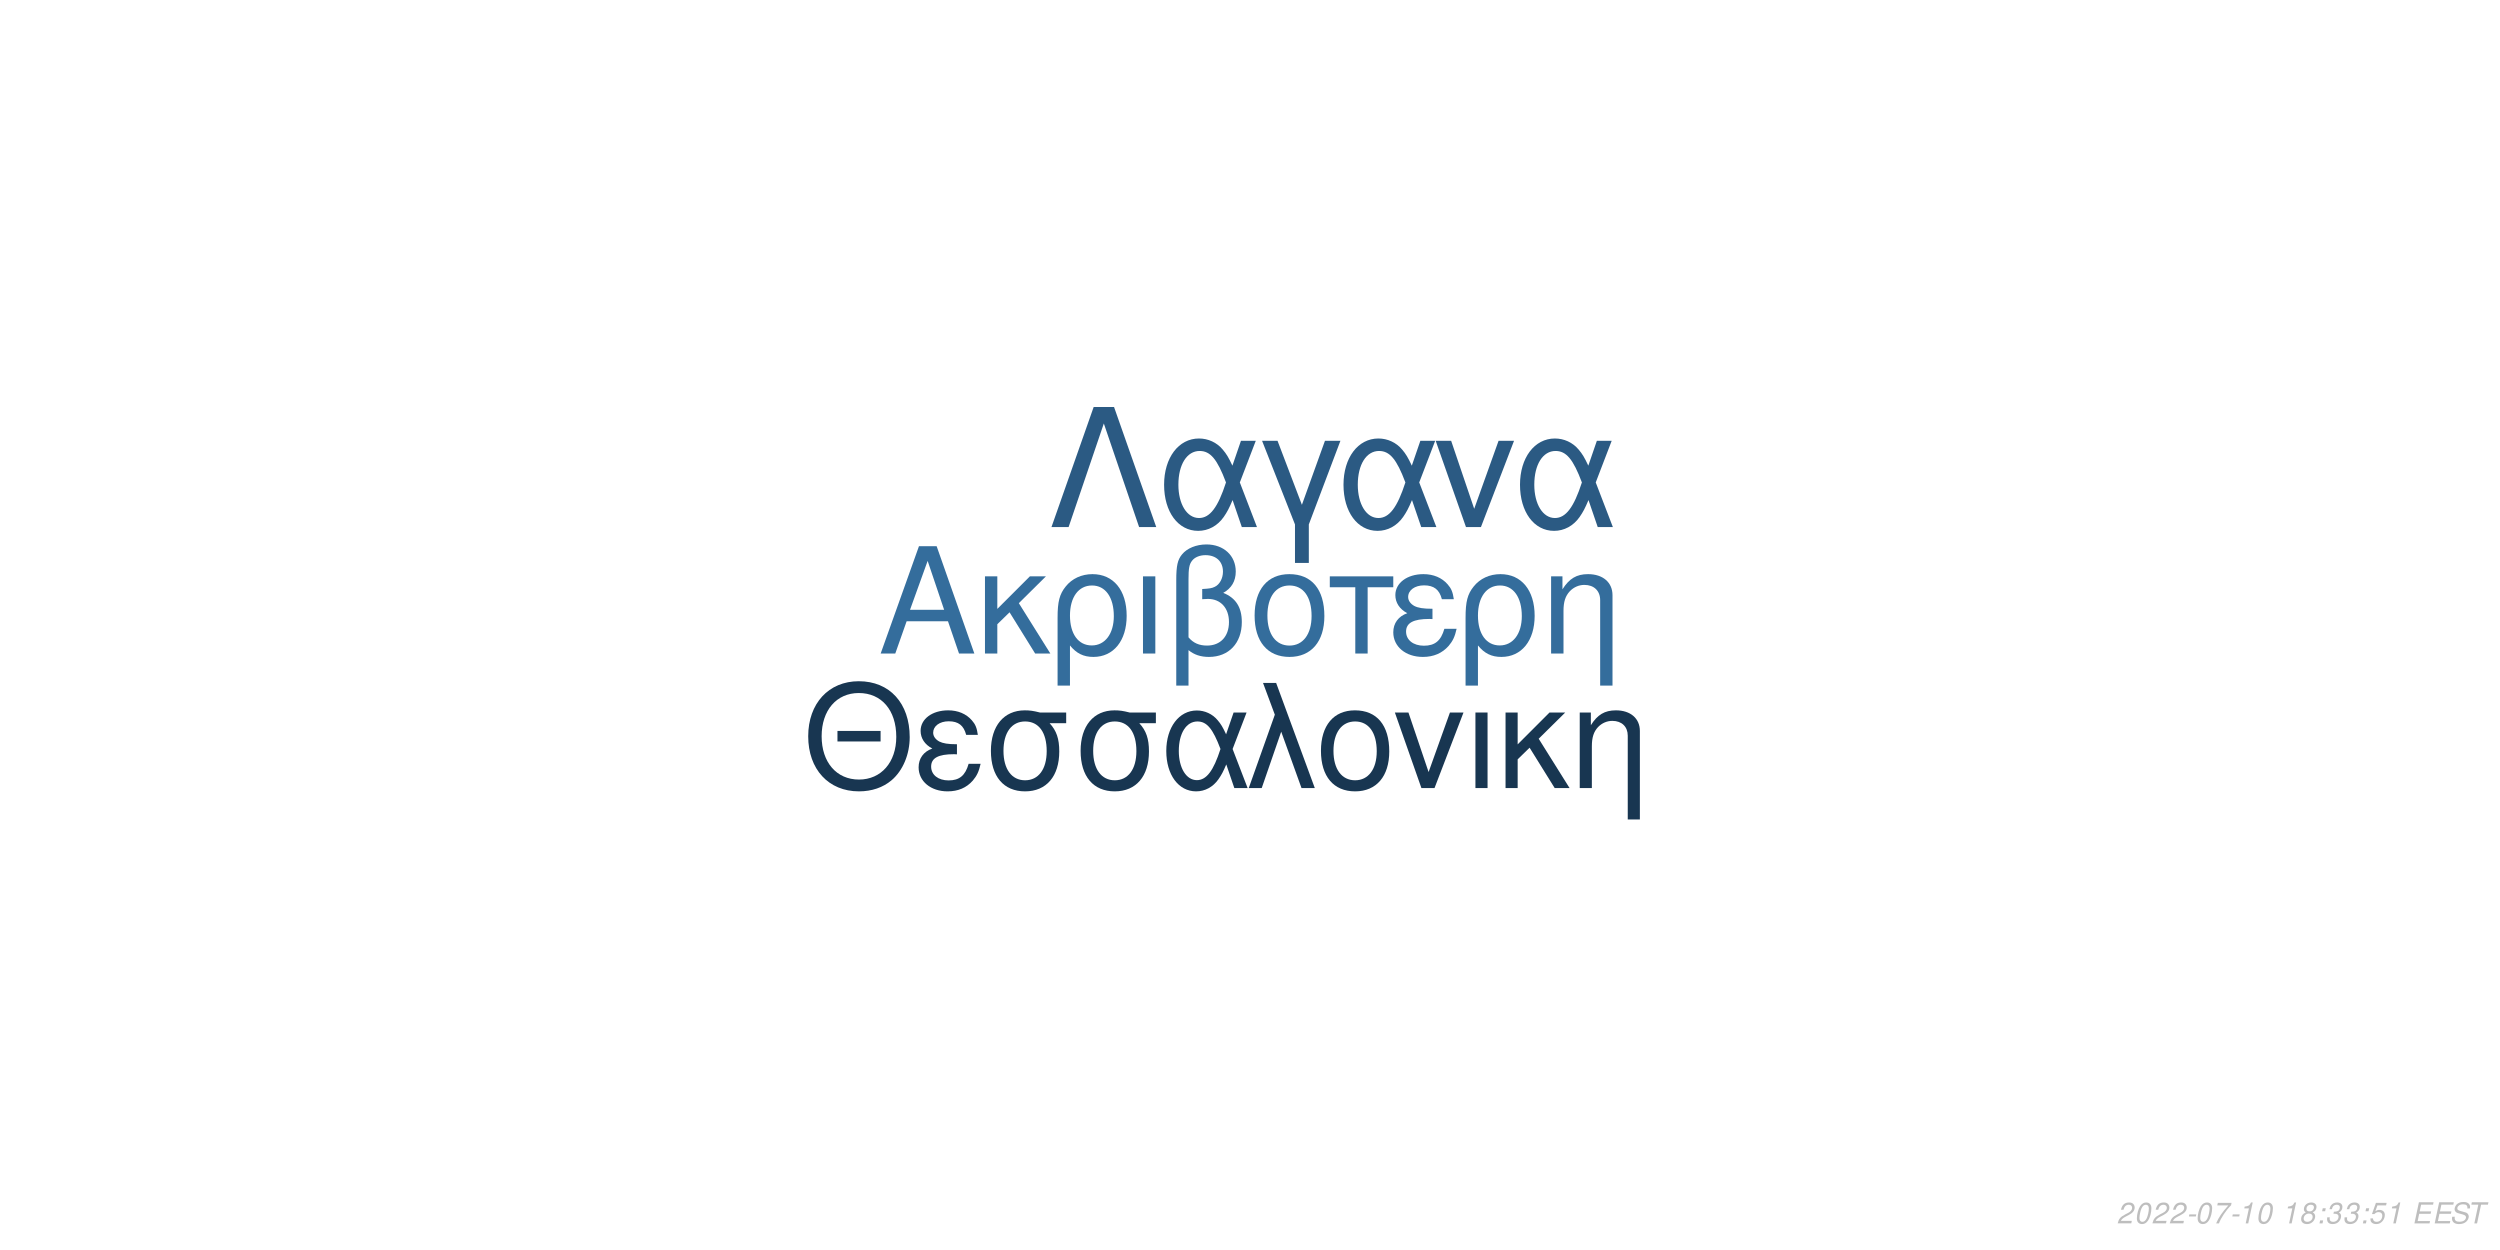
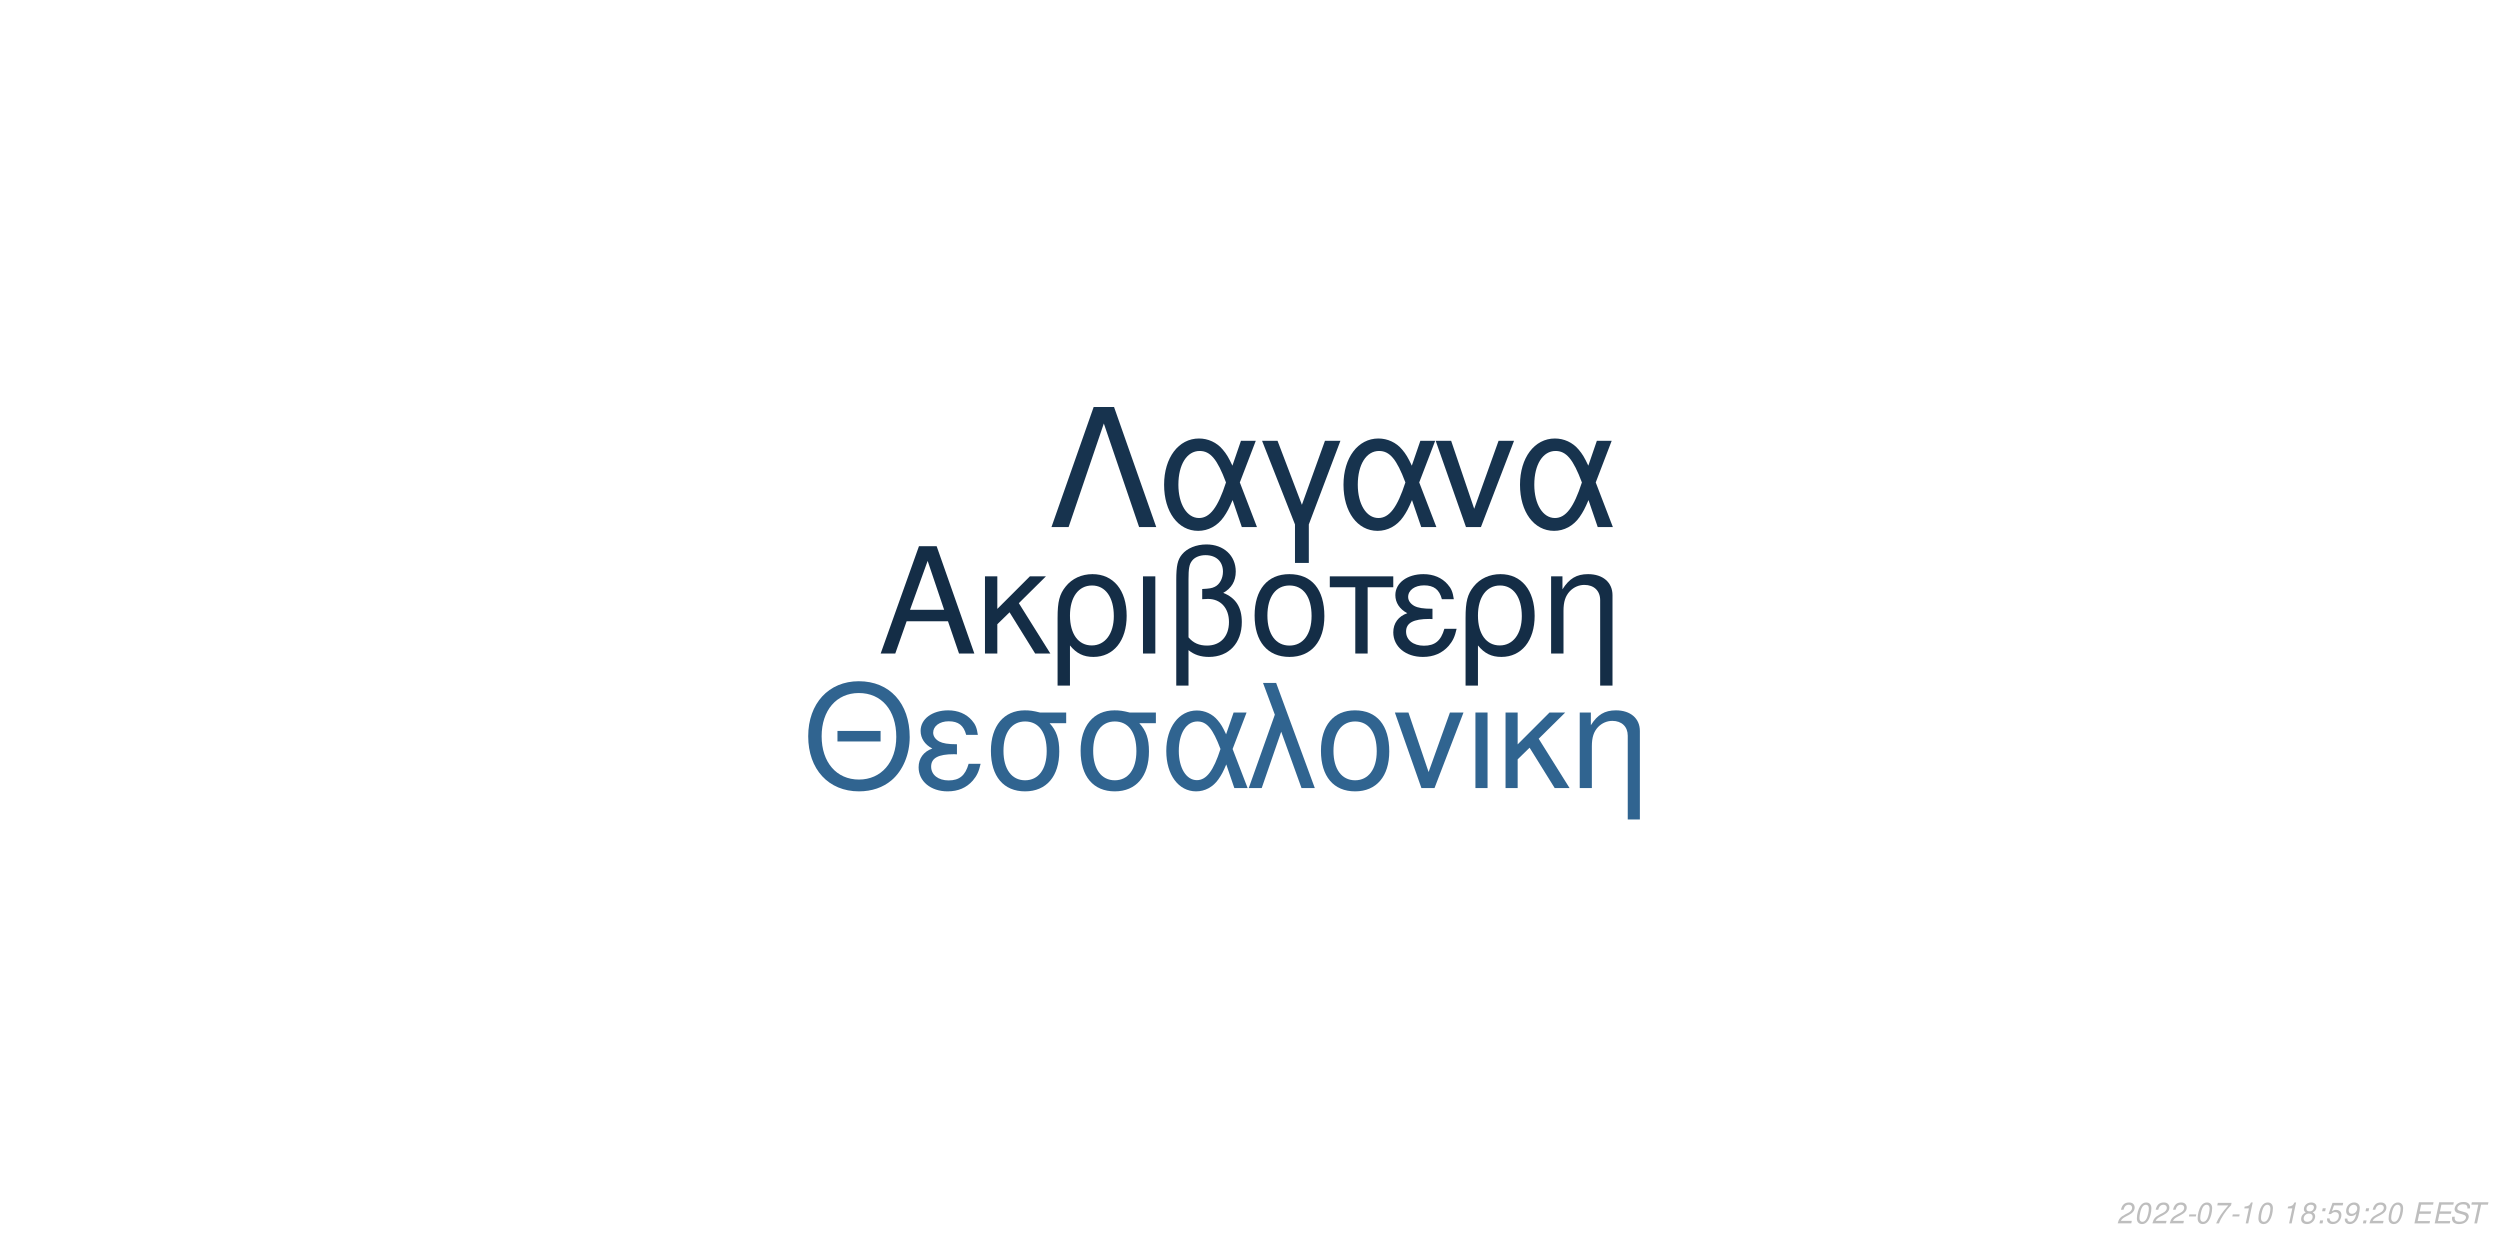
<svg xmlns="http://www.w3.org/2000/svg" xmlns:xlink="http://www.w3.org/1999/xlink" width="864pt" height="432pt" viewBox="0 0 864 432" version="1.1">
  <defs>
    <g>
      <symbol overflow="visible" id="glyph0-0">
        <path style="stroke:none;" d="" />
      </symbol>
      <symbol overflow="visible" id="glyph0-1">
        <path style="stroke:none;" d="M 24.125 -11.141 L 27.938 0 L 33.234 0 L 20.203 -37.094 L 14.094 -37.094 L 0.859 0 L 5.906 0 L 9.828 -11.141 Z M 22.797 -15.109 L 11 -15.109 L 17.094 -32.016 Z M 22.797 -15.109 " />
      </symbol>
      <symbol overflow="visible" id="glyph0-2">
        <path style="stroke:none;" d="M 7.172 -15.422 L 7.172 -26.672 L 2.906 -26.672 L 2.906 0 L 7.172 0 L 7.172 -10.125 L 11.406 -14.25 L 20.25 0 L 25.5 0 L 14.609 -17.406 L 23.969 -26.672 L 18.422 -26.672 Z M 7.172 -15.422 " />
      </symbol>
      <symbol overflow="visible" id="glyph0-3">
        <path style="stroke:none;" d="M 3 11.094 L 7.281 11.094 L 7.281 -2.797 C 9.516 -0.047 11.953 1.172 15.375 1.172 C 22.344 1.172 26.875 -4.422 26.875 -13.031 C 26.875 -21.891 22.297 -27.438 15.062 -27.438 C 11.297 -27.438 7.984 -25.906 5.797 -23.156 C 3.672 -20.516 3 -17.969 3 -12.359 Z M 14.906 -23.516 C 19.547 -23.516 22.438 -19.438 22.438 -12.922 C 22.438 -6.812 19.391 -2.797 14.812 -2.797 C 10.172 -2.797 7.281 -6.766 7.281 -13.125 C 7.281 -19.484 10.234 -23.516 14.906 -23.516 Z M 14.906 -23.516 " />
      </symbol>
      <symbol overflow="visible" id="glyph0-4">
        <path style="stroke:none;" d="M 3.516 0 L 7.781 0 L 7.781 -26.672 L 3.516 -26.672 Z M 3.516 0 " />
      </symbol>
      <symbol overflow="visible" id="glyph0-5">
        <path style="stroke:none;" d="M 4.016 11.094 L 8.25 11.094 L 8.25 -1.172 C 10.172 0.406 12.422 1.172 15.312 1.172 C 22.188 1.172 26.672 -3.609 26.672 -10.891 C 26.672 -15.984 24.578 -19.234 20.25 -20.969 C 23.109 -22.547 24.578 -25.031 24.578 -28.344 C 24.578 -33.844 20.406 -37.703 14.453 -37.703 C 10.938 -37.703 7.734 -36.391 6 -34.25 C 4.484 -32.422 4.016 -30.328 4.016 -25.391 Z M 8.25 -25.656 C 8.25 -29.359 8.5 -30.844 9.469 -32.062 C 10.375 -33.281 12.156 -34 14.094 -34 C 17.812 -34 20.156 -31.812 20.156 -28.297 C 20.156 -25.953 18.984 -23.812 17.297 -23.047 C 16.281 -22.547 15.469 -22.438 12.984 -22.297 L 12.984 -18.781 C 13.734 -18.828 14.344 -18.875 14.969 -18.875 C 19.344 -18.875 22.234 -15.719 22.234 -10.891 C 22.234 -5.906 19.281 -2.75 14.656 -2.75 C 11.953 -2.75 9.922 -3.609 8.25 -5.594 Z M 8.25 -25.656 " />
      </symbol>
      <symbol overflow="visible" id="glyph0-6">
        <path style="stroke:none;" d="M 14.094 -27.438 C 6.562 -27.438 2.094 -22.094 2.094 -13.125 C 2.094 -4.125 6.562 1.172 14.141 1.172 C 21.672 1.172 26.203 -4.172 26.203 -12.922 C 26.203 -22.188 21.828 -27.438 14.094 -27.438 Z M 14.141 -23.516 C 18.938 -23.516 21.781 -19.594 21.781 -12.984 C 21.781 -6.672 18.828 -2.75 14.141 -2.75 C 9.422 -2.75 6.516 -6.672 6.516 -13.125 C 6.516 -19.594 9.422 -23.516 14.141 -23.516 Z M 14.141 -23.516 " />
      </symbol>
      <symbol overflow="visible" id="glyph0-7">
        <path style="stroke:none;" d="M 7.891 0 L 12.156 0 L 12.156 -22.906 L 21.016 -22.906 L 21.016 -26.672 L -0.922 -26.672 L -0.922 -22.906 L 7.891 -22.906 Z M 7.891 0 " />
      </symbol>
      <symbol overflow="visible" id="glyph0-8">
        <path style="stroke:none;" d="M 14.562 -15.469 C 11.344 -15.469 9.562 -15.781 8.297 -16.438 C 6.922 -17.203 6.156 -18.328 6.156 -19.547 C 6.156 -21.891 8.453 -23.562 11.656 -23.562 C 15.062 -23.562 16.953 -22.094 17.812 -18.781 L 21.938 -18.781 C 21.578 -21.266 21.062 -22.5 19.797 -23.922 C 17.812 -26.203 14.906 -27.438 11.453 -27.438 C 5.797 -27.438 1.734 -24.375 1.734 -20.203 C 1.734 -17.609 3.156 -15.375 5.859 -13.938 C 2.797 -12.875 1.016 -10.484 1.016 -7.328 C 1.016 -2.391 5.297 1.172 11.25 1.172 C 14.969 1.172 17.906 -0.109 20.156 -2.641 C 21.578 -4.328 22.297 -5.797 22.906 -8.547 L 18.672 -8.547 C 17.5 -4.422 15.422 -2.703 11.609 -2.703 C 7.938 -2.703 5.438 -4.688 5.438 -7.578 C 5.438 -10.578 7.938 -11.953 13.484 -11.953 C 13.641 -11.953 14.094 -11.953 14.562 -11.906 Z M 14.562 -15.469 " />
      </symbol>
      <symbol overflow="visible" id="glyph0-9">
        <path style="stroke:none;" d="M 3.562 -26.672 L 3.562 0 L 7.844 0 L 7.844 -14.703 C 7.844 -17.906 8.5 -19.891 10.031 -21.531 C 11.406 -22.953 13.188 -23.719 15.062 -23.719 C 18.375 -23.719 20.516 -21.672 20.516 -18.469 L 20.516 11.094 L 24.781 11.094 L 24.781 -20.156 C 24.781 -24.578 21.469 -27.438 16.328 -27.438 C 12.359 -27.438 9.828 -25.906 7.484 -22.188 L 7.484 -26.672 Z M 3.562 -26.672 " />
      </symbol>
      <symbol overflow="visible" id="glyph1-0">
        <path style="stroke:none;" d="" />
      </symbol>
      <symbol overflow="visible" id="glyph1-1">
        <path style="stroke:none;" d="M 26.859 -19.734 L 11.953 -19.734 L 11.953 -16.094 L 26.859 -16.094 Z M 19.328 -36.922 C 8.922 -36.922 1.844 -29.25 1.844 -17.891 C 1.844 -6.484 8.875 1.141 19.391 1.141 C 23.812 1.141 27.703 -0.203 30.641 -2.688 C 34.578 -6.031 36.922 -11.656 36.922 -17.594 C 36.922 -29.297 30 -36.922 19.328 -36.922 Z M 19.328 -32.844 C 27.203 -32.844 32.281 -26.906 32.281 -17.688 C 32.281 -8.922 27.062 -2.938 19.391 -2.938 C 11.609 -2.938 6.484 -8.922 6.484 -17.891 C 6.484 -26.859 11.609 -32.844 19.328 -32.844 Z M 19.328 -32.844 " />
      </symbol>
      <symbol overflow="visible" id="glyph1-2">
        <path style="stroke:none;" d="M 14.25 -15.141 C 11.109 -15.141 9.375 -15.453 8.125 -16.094 C 6.781 -16.844 6.031 -17.938 6.031 -19.141 C 6.031 -21.422 8.266 -23.078 11.406 -23.078 C 14.75 -23.078 16.594 -21.625 17.438 -18.391 L 21.469 -18.391 C 21.125 -20.828 20.625 -22.031 19.391 -23.422 C 17.438 -25.656 14.594 -26.859 11.219 -26.859 C 5.688 -26.859 1.688 -23.875 1.688 -19.781 C 1.688 -17.234 3.094 -15.047 5.734 -13.656 C 2.734 -12.609 1 -10.266 1 -7.172 C 1 -2.344 5.188 1.141 11.016 1.141 C 14.656 1.141 17.547 -0.094 19.734 -2.594 C 21.125 -4.234 21.828 -5.688 22.422 -8.375 L 18.281 -8.375 C 17.141 -4.328 15.094 -2.641 11.359 -2.641 C 7.766 -2.641 5.328 -4.578 5.328 -7.422 C 5.328 -10.359 7.766 -11.703 13.203 -11.703 C 13.359 -11.703 13.797 -11.703 14.25 -11.656 Z M 14.25 -15.141 " />
      </symbol>
      <symbol overflow="visible" id="glyph1-3">
        <path style="stroke:none;" d="M 29 -26.109 L 19.938 -26.109 C 17.594 -26.703 16.438 -26.859 14.703 -26.859 C 7.469 -26.859 2.984 -21.469 2.984 -12.859 C 2.984 -4.031 7.375 1.141 14.797 1.141 C 22.172 1.141 26.609 -4.078 26.609 -12.656 C 26.609 -17.047 25.656 -19.828 23.266 -22.422 L 29 -22.422 Z M 14.797 -23.016 C 19.531 -23.016 22.266 -19.234 22.266 -12.75 C 22.266 -6.531 19.438 -2.688 14.797 -2.688 C 10.172 -2.688 7.328 -6.531 7.328 -12.859 C 7.328 -19.188 10.172 -23.016 14.797 -23.016 Z M 14.797 -23.016 " />
      </symbol>
      <symbol overflow="visible" id="glyph1-4">
        <path style="stroke:none;" d="M 29.344 -26.109 L 24.859 -26.109 L 22.266 -18.578 C 21.125 -21.031 20.484 -22.125 19.328 -23.469 C 17.547 -25.609 14.906 -26.812 12.156 -26.812 C 5.984 -26.812 1.594 -20.984 1.594 -12.812 C 1.594 -4.578 5.828 1.141 11.906 1.141 C 14.953 1.141 17.734 -0.344 19.625 -3.047 C 20.672 -4.531 21.281 -5.688 22.328 -8.172 L 25.109 0 L 29.703 0 L 24.516 -13.5 Z M 20.328 -13.5 C 17.891 -5.922 15.453 -2.734 12.156 -2.734 C 8.516 -2.734 5.922 -6.922 5.922 -12.812 C 5.922 -18.938 8.516 -23.016 12.359 -23.016 C 15.594 -23.016 17.688 -20.531 20.328 -13.5 Z M 20.328 -13.5 " />
      </symbol>
      <symbol overflow="visible" id="glyph1-5">
        <path style="stroke:none;" d="M 1.094 0 L 5.578 0 L 12.312 -19.484 L 19.328 0 L 23.922 0 L 10.562 -36.328 L 6.031 -36.328 L 10.109 -25.359 Z M 1.094 0 " />
      </symbol>
      <symbol overflow="visible" id="glyph1-6">
        <path style="stroke:none;" d="M 13.797 -26.859 C 6.422 -26.859 2.047 -21.625 2.047 -12.859 C 2.047 -4.031 6.422 1.141 13.859 1.141 C 21.234 1.141 25.656 -4.078 25.656 -12.656 C 25.656 -21.719 21.375 -26.859 13.797 -26.859 Z M 13.859 -23.016 C 18.531 -23.016 21.328 -19.188 21.328 -12.703 C 21.328 -6.531 18.438 -2.688 13.859 -2.688 C 9.219 -2.688 6.375 -6.531 6.375 -12.859 C 6.375 -19.188 9.219 -23.016 13.859 -23.016 Z M 13.859 -23.016 " />
      </symbol>
      <symbol overflow="visible" id="glyph1-7">
        <path style="stroke:none;" d="M 14.297 0 L 24.312 -26.109 L 19.625 -26.109 L 12.25 -5.531 L 5.281 -26.109 L 0.594 -26.109 L 9.766 0 Z M 14.297 0 " />
      </symbol>
      <symbol overflow="visible" id="glyph1-8">
        <path style="stroke:none;" d="M 3.438 0 L 7.625 0 L 7.625 -26.109 L 3.438 -26.109 Z M 3.438 0 " />
      </symbol>
      <symbol overflow="visible" id="glyph1-9">
        <path style="stroke:none;" d="M 7.031 -15.094 L 7.031 -26.109 L 2.844 -26.109 L 2.844 0 L 7.031 0 L 7.031 -9.922 L 11.156 -13.953 L 19.828 0 L 24.969 0 L 14.297 -17.047 L 23.469 -26.109 L 18.031 -26.109 Z M 7.031 -15.094 " />
      </symbol>
      <symbol overflow="visible" id="glyph1-10">
        <path style="stroke:none;" d="M 3.484 -26.109 L 3.484 0 L 7.672 0 L 7.672 -14.406 C 7.672 -17.547 8.328 -19.484 9.812 -21.078 C 11.156 -22.469 12.906 -23.219 14.75 -23.219 C 17.984 -23.219 20.078 -21.234 20.078 -18.094 L 20.078 10.859 L 24.266 10.859 L 24.266 -19.734 C 24.266 -24.062 21.031 -26.859 16 -26.859 C 12.109 -26.859 9.609 -25.359 7.328 -21.719 L 7.328 -26.109 Z M 3.484 -26.109 " />
      </symbol>
      <symbol overflow="visible" id="glyph2-0">
        <path style="stroke:none;" d="" />
      </symbol>
      <symbol overflow="visible" id="glyph2-1">
        <path style="stroke:none;" d="M 22.531 -41.484 L 15.484 -41.484 L 0.906 0 L 6.828 0 L 19 -35.797 L 31.188 0 L 37.109 0 Z M 22.531 -41.484 " />
      </symbol>
      <symbol overflow="visible" id="glyph2-2">
        <path style="stroke:none;" d="M 33.516 -29.812 L 28.391 -29.812 L 25.438 -21.219 C 24.125 -24.016 23.391 -25.266 22.078 -26.797 C 20.031 -29.25 17.016 -30.609 13.891 -30.609 C 6.828 -30.609 1.828 -23.953 1.828 -14.625 C 1.828 -5.234 6.656 1.312 13.594 1.312 C 17.078 1.312 20.266 -0.391 22.422 -3.469 C 23.609 -5.172 24.297 -6.484 25.5 -9.328 L 28.688 0 L 33.922 0 L 28 -15.422 Z M 23.219 -15.422 C 20.422 -6.766 17.641 -3.125 13.891 -3.125 C 9.734 -3.125 6.766 -7.906 6.766 -14.625 C 6.766 -21.625 9.734 -26.297 14.109 -26.297 C 17.812 -26.297 20.203 -23.453 23.219 -15.422 Z M 23.219 -15.422 " />
      </symbol>
      <symbol overflow="visible" id="glyph2-3">
        <path style="stroke:none;" d="M 12.062 12.406 L 16.844 12.406 L 16.844 -0.906 L 27.766 -29.812 L 22.422 -29.812 L 14.453 -7.688 L 6.031 -29.812 L 0.688 -29.812 L 12.062 -0.906 Z M 12.062 12.406 " />
      </symbol>
      <symbol overflow="visible" id="glyph2-4">
        <path style="stroke:none;" d="M 16.328 0 L 27.766 -29.812 L 22.422 -29.812 L 14 -6.312 L 6.031 -29.812 L 0.688 -29.812 L 11.156 0 Z M 16.328 0 " />
      </symbol>
      <symbol overflow="visible" id="glyph3-0">
        <path style="stroke:none;" d="" />
      </symbol>
      <symbol overflow="visible" id="glyph3-1">
        <path style="stroke:none;" d="M 5.234 -0.875 L 1.469 -0.875 C 1.641 -1.375 2.203 -1.891 3.109 -2.344 L 4.234 -2.938 C 5.562 -3.625 6.219 -4.469 6.219 -5.484 C 6.219 -5.938 6.062 -6.359 5.797 -6.656 C 5.469 -7.047 4.984 -7.234 4.312 -7.234 C 2.766 -7.234 1.891 -6.453 1.484 -4.734 L 2.375 -4.734 C 2.484 -5.188 2.609 -5.484 2.797 -5.75 C 3.094 -6.203 3.609 -6.453 4.188 -6.453 C 4.891 -6.453 5.344 -6.031 5.344 -5.375 C 5.344 -4.703 4.859 -4.094 4.016 -3.656 L 2.984 -3.125 C 1.234 -2.188 0.797 -1.656 0.344 -0.016 L 5.047 -0.016 Z M 5.234 -0.875 " />
      </symbol>
      <symbol overflow="visible" id="glyph3-2">
        <path style="stroke:none;" d="M 4.203 -7.234 C 3.375 -7.234 2.688 -6.812 2.125 -5.984 C 1.484 -5.047 0.984 -3.188 0.984 -1.734 C 0.984 -1.109 1.172 -0.562 1.484 -0.266 C 1.797 0.047 2.281 0.234 2.766 0.234 C 3.625 0.234 4.281 -0.156 4.859 -1.016 C 5.516 -1.953 6 -3.797 6 -5.266 C 6 -6.5 5.328 -7.234 4.203 -7.234 Z M 4.094 -6.453 C 4.734 -6.453 5.125 -5.984 5.125 -5.156 C 5.125 -4.203 4.781 -2.625 4.406 -1.812 C 3.984 -0.938 3.516 -0.547 2.875 -0.547 C 2.25 -0.547 1.875 -1.031 1.875 -1.828 C 1.875 -2.797 2.203 -4.344 2.594 -5.203 C 2.984 -6.047 3.453 -6.453 4.094 -6.453 Z M 4.094 -6.453 " />
      </symbol>
      <symbol overflow="visible" id="glyph3-3">
        <path style="stroke:none;" d="M 3.516 -3.125 L 1.125 -3.125 L 0.969 -2.406 L 3.359 -2.406 Z M 3.516 -3.125 " />
      </symbol>
      <symbol overflow="visible" id="glyph3-4">
        <path style="stroke:none;" d="M 6.703 -7.094 L 1.953 -7.094 L 1.766 -6.219 L 5.594 -6.219 C 3.344 -3.688 2.266 -2.109 1.375 0 L 2.344 0 C 3.031 -1.906 4.828 -4.594 6.547 -6.281 Z M 6.703 -7.094 " />
      </symbol>
      <symbol overflow="visible" id="glyph3-5">
        <path style="stroke:none;" d="M 3.703 -5.188 L 2.594 0 L 3.469 0 L 5.016 -7.234 L 4.438 -7.234 C 3.906 -6.156 3.688 -6.016 2.234 -5.812 L 2.109 -5.188 Z M 3.703 -5.188 " />
      </symbol>
      <symbol overflow="visible" id="glyph3-6">
        <path style="stroke:none;" d="" />
      </symbol>
      <symbol overflow="visible" id="glyph3-7">
        <path style="stroke:none;" d="M 4.766 -3.797 C 5.078 -3.969 5.234 -4.078 5.438 -4.234 C 5.812 -4.594 6.062 -5.172 6.062 -5.734 C 6.062 -6.625 5.344 -7.234 4.266 -7.234 C 2.812 -7.234 1.703 -6.219 1.703 -4.875 C 1.703 -4.406 1.875 -4.125 2.359 -3.812 C 1.297 -3.312 0.75 -2.516 0.75 -1.469 C 0.75 -0.438 1.547 0.234 2.812 0.234 C 3.656 0.234 4.359 -0.094 4.938 -0.734 C 5.359 -1.234 5.609 -1.859 5.609 -2.438 C 5.609 -3.047 5.312 -3.516 4.766 -3.797 Z M 4.109 -6.453 C 4.797 -6.453 5.188 -6.125 5.188 -5.578 C 5.188 -5.266 5.062 -4.922 4.859 -4.672 C 4.562 -4.312 4.188 -4.156 3.656 -4.156 C 2.984 -4.156 2.594 -4.453 2.594 -4.984 C 2.594 -5.859 3.203 -6.453 4.109 -6.453 Z M 3.453 -3.406 C 4.234 -3.406 4.734 -2.984 4.734 -2.312 C 4.734 -1.312 3.922 -0.547 2.875 -0.547 C 2.125 -0.547 1.625 -0.969 1.625 -1.625 C 1.625 -2.609 2.438 -3.406 3.453 -3.406 Z M 3.453 -3.406 " />
      </symbol>
      <symbol overflow="visible" id="glyph3-8">
        <path style="stroke:none;" d="M 2.359 -1.031 L 1.312 -1.031 L 1.094 0 L 2.141 0 Z M 3.266 -5.234 L 2.219 -5.234 L 2 -4.203 L 3.047 -4.203 Z M 3.266 -5.234 " />
      </symbol>
      <symbol overflow="visible" id="glyph3-9">
-         <path style="stroke:none;" d="M 2.922 -3.312 C 3.125 -3.344 3.234 -3.344 3.375 -3.344 C 4.203 -3.344 4.688 -3 4.688 -2.406 C 4.688 -1.312 3.906 -0.547 2.781 -0.547 C 2.047 -0.547 1.594 -0.938 1.594 -1.562 C 1.594 -1.719 1.609 -1.844 1.656 -2.094 L 0.766 -2.094 C 0.734 -1.797 0.719 -1.641 0.719 -1.469 C 0.719 -0.375 1.406 0.234 2.641 0.234 C 3.547 0.234 4.297 -0.078 4.812 -0.656 C 5.266 -1.156 5.562 -1.875 5.562 -2.547 C 5.562 -3.125 5.344 -3.453 4.797 -3.734 C 5.641 -4.234 6.016 -4.844 6.016 -5.734 C 6.016 -6.656 5.312 -7.234 4.203 -7.234 C 3.375 -7.234 2.672 -6.938 2.188 -6.375 C 1.891 -6.031 1.703 -5.641 1.516 -4.906 L 2.391 -4.906 C 2.5 -5.359 2.594 -5.594 2.734 -5.812 C 3.047 -6.234 3.516 -6.453 4.078 -6.453 C 4.734 -6.453 5.141 -6.125 5.141 -5.578 C 5.141 -5.188 5.016 -4.797 4.797 -4.547 C 4.516 -4.234 4 -4.062 3.266 -4.062 L 3.078 -4.062 Z M 2.922 -3.312 " />
+         <path style="stroke:none;" d="M 6.297 -7.094 L 2.594 -7.094 L 1.234 -3.234 L 2.047 -3.234 C 2.656 -3.766 2.938 -3.906 3.531 -3.906 C 4.328 -3.906 4.797 -3.453 4.797 -2.688 C 4.797 -1.438 3.969 -0.547 2.828 -0.547 C 2.031 -0.547 1.609 -0.938 1.578 -1.734 L 0.703 -1.734 L 0.703 -1.516 C 0.703 -0.938 0.844 -0.547 1.188 -0.266 C 1.562 0.062 2.078 0.234 2.703 0.234 C 3.656 0.234 4.391 -0.156 4.984 -0.922 C 5.422 -1.5 5.672 -2.234 5.672 -2.953 C 5.672 -4 4.938 -4.672 3.812 -4.672 C 3.328 -4.672 2.906 -4.547 2.406 -4.234 L 3.109 -6.219 L 6.109 -6.219 Z M 6.297 -7.094 " />
      </symbol>
      <symbol overflow="visible" id="glyph3-10">
-         <path style="stroke:none;" d="M 6.297 -7.094 L 2.594 -7.094 L 1.234 -3.234 L 2.047 -3.234 C 2.656 -3.766 2.938 -3.906 3.531 -3.906 C 4.328 -3.906 4.797 -3.453 4.797 -2.688 C 4.797 -1.438 3.969 -0.547 2.828 -0.547 C 2.031 -0.547 1.609 -0.938 1.578 -1.734 L 0.703 -1.734 L 0.703 -1.516 C 0.703 -0.938 0.844 -0.547 1.188 -0.266 C 1.562 0.062 2.078 0.234 2.703 0.234 C 3.656 0.234 4.391 -0.156 4.984 -0.922 C 5.422 -1.5 5.672 -2.234 5.672 -2.953 C 5.672 -4 4.938 -4.672 3.812 -4.672 C 3.328 -4.672 2.906 -4.547 2.406 -4.234 L 3.109 -6.219 L 6.109 -6.219 Z M 6.297 -7.094 " />
+         <path style="stroke:none;" d="M 0.844 -1.656 C 0.844 -1.547 0.844 -1.438 0.844 -1.375 C 0.844 -0.406 1.531 0.234 2.578 0.234 C 3.203 0.234 3.766 0.016 4.297 -0.438 C 4.938 -1 5.312 -1.656 5.594 -2.719 C 5.844 -3.672 6.016 -4.766 6.016 -5.375 C 6.016 -5.844 5.844 -6.328 5.547 -6.656 C 5.203 -7.031 4.703 -7.234 4.062 -7.234 C 2.516 -7.234 1.297 -5.938 1.297 -4.266 C 1.297 -3.203 1.984 -2.547 3.047 -2.547 C 3.484 -2.547 3.953 -2.672 4.281 -2.891 C 4.406 -2.984 4.547 -3.078 4.828 -3.344 C 4.438 -1.484 3.703 -0.547 2.703 -0.547 C 2.109 -0.547 1.719 -0.938 1.719 -1.547 L 1.719 -1.656 Z M 3.953 -6.453 C 4.625 -6.453 5.141 -5.953 5.141 -5.281 C 5.141 -4.188 4.312 -3.312 3.297 -3.312 C 2.594 -3.312 2.172 -3.734 2.172 -4.453 C 2.172 -5.562 2.984 -6.453 3.953 -6.453 Z M 3.953 -6.453 " />
      </symbol>
      <symbol overflow="visible" id="glyph3-11">
        <path style="stroke:none;" d="M 2.547 -3.312 L 6.5 -3.312 L 6.688 -4.141 L 2.719 -4.141 L 3.219 -6.469 L 7.344 -6.469 L 7.516 -7.297 L 2.453 -7.297 L 0.906 0 L 6.125 0 L 6.297 -0.812 L 2.016 -0.812 Z M 2.547 -3.312 " />
      </symbol>
      <symbol overflow="visible" id="glyph3-12">
        <path style="stroke:none;" d="M 7.062 -5.156 C 7.125 -5.438 7.141 -5.562 7.141 -5.703 C 7.141 -6.156 6.938 -6.594 6.594 -6.891 C 6.188 -7.25 5.656 -7.406 4.875 -7.406 C 3.844 -7.406 3.047 -7.125 2.5 -6.562 C 2.094 -6.141 1.781 -5.438 1.781 -4.922 C 1.781 -4.297 2.219 -3.766 2.891 -3.562 L 4.594 -3.094 C 5.406 -2.859 5.734 -2.578 5.734 -2.094 C 5.734 -1.781 5.547 -1.406 5.266 -1.141 C 4.844 -0.766 4.266 -0.578 3.453 -0.578 C 2.328 -0.578 1.812 -0.984 1.812 -1.906 C 1.812 -2.047 1.812 -2.125 1.844 -2.312 L 0.984 -2.312 C 0.906 -2.062 0.891 -1.906 0.891 -1.688 C 0.891 -0.484 1.797 0.234 3.297 0.234 C 4.359 0.234 5.234 -0.062 5.812 -0.609 C 6.344 -1.078 6.688 -1.797 6.688 -2.375 C 6.688 -2.641 6.609 -2.906 6.453 -3.156 C 6.234 -3.5 5.938 -3.703 5.469 -3.828 L 3.75 -4.312 C 2.984 -4.547 2.734 -4.734 2.734 -5.188 C 2.734 -5.547 2.875 -5.844 3.188 -6.109 C 3.547 -6.438 4.031 -6.594 4.703 -6.594 C 5.266 -6.594 5.688 -6.484 5.906 -6.297 C 6.094 -6.125 6.219 -5.797 6.219 -5.516 C 6.219 -5.422 6.203 -5.344 6.188 -5.156 Z M 7.062 -5.156 " />
      </symbol>
      <symbol overflow="visible" id="glyph3-13">
        <path style="stroke:none;" d="M 4.938 -6.469 L 7.312 -6.469 L 7.484 -7.297 L 1.75 -7.297 L 1.578 -6.469 L 3.984 -6.469 L 2.609 0 L 3.547 0 Z M 4.938 -6.469 " />
      </symbol>
    </g>
  </defs>
  <g id="surface1">
    <rect x="0" y="0" width="864" height="432" style="fill:rgb(100%,100%,100%);fill-opacity:1;stroke:none;" />
-     <g style="fill:rgb(20.392%,42.745%,61.176%);fill-opacity:1;">
+     <g style="fill:rgb(7.843%,17.647%,27.451%);fill-opacity:1;">
      <use xlink:href="#glyph0-1" x="303.5" y="225.861" />
      <use xlink:href="#glyph0-2" x="337.5" y="225.861" />
      <use xlink:href="#glyph0-3" x="362.5" y="225.861" />
      <use xlink:href="#glyph0-4" x="391.5" y="225.861" />
      <use xlink:href="#glyph0-5" x="402.5" y="225.861" />
      <use xlink:href="#glyph0-6" x="431.5" y="225.861" />
      <use xlink:href="#glyph0-7" x="460.5" y="225.861" />
      <use xlink:href="#glyph0-8" x="480.5" y="225.861" />
      <use xlink:href="#glyph0-3" x="503.5" y="225.861" />
      <use xlink:href="#glyph0-9" x="532.5" y="225.861" />
    </g>
-     <g style="fill:rgb(9.412%,21.176%,31.765%);fill-opacity:1;">
+     <g style="fill:rgb(18.824%,39.216%,56.471%);fill-opacity:1;">
      <use xlink:href="#glyph1-1" x="277.473" y="272.354" />
      <use xlink:href="#glyph1-2" x="316.473" y="272.354" />
      <use xlink:href="#glyph1-3" x="339.473" y="272.354" />
      <use xlink:href="#glyph1-3" x="370.473" y="272.354" />
      <use xlink:href="#glyph1-4" x="401.473" y="272.354" />
      <use xlink:href="#glyph1-5" x="430.473" y="272.354" />
      <use xlink:href="#glyph1-6" x="454.473" y="272.354" />
      <use xlink:href="#glyph1-7" x="481.473" y="272.354" />
      <use xlink:href="#glyph1-8" x="506.473" y="272.354" />
      <use xlink:href="#glyph1-9" x="517.473" y="272.354" />
      <use xlink:href="#glyph1-10" x="542.473" y="272.354" />
    </g>
-     <g style="fill:rgb(16.863%,35.294%,51.373%);fill-opacity:1;">
+     <g style="fill:rgb(9.02%,20%,30.588%);fill-opacity:1;">
      <use xlink:href="#glyph2-1" x="362.484" y="182.152" />
      <use xlink:href="#glyph2-2" x="400.484" y="182.152" />
      <use xlink:href="#glyph2-3" x="435.484" y="182.152" />
      <use xlink:href="#glyph2-2" x="462.484" y="182.152" />
      <use xlink:href="#glyph2-4" x="495.484" y="182.152" />
      <use xlink:href="#glyph2-2" x="523.484" y="182.152" />
    </g>
    <g style="fill:rgb(74.51%,74.51%,74.51%);fill-opacity:1;">
      <use xlink:href="#glyph3-1" x="731.52" y="422.81" />
      <use xlink:href="#glyph3-2" x="737.52" y="422.81" />
      <use xlink:href="#glyph3-1" x="743.52" y="422.81" />
      <use xlink:href="#glyph3-1" x="749.52" y="422.81" />
      <use xlink:href="#glyph3-3" x="755.52" y="422.81" />
      <use xlink:href="#glyph3-2" x="758.52" y="422.81" />
      <use xlink:href="#glyph3-4" x="764.52" y="422.81" />
      <use xlink:href="#glyph3-3" x="770.52" y="422.81" />
      <use xlink:href="#glyph3-5" x="773.52" y="422.81" />
      <use xlink:href="#glyph3-2" x="779.52" y="422.81" />
      <use xlink:href="#glyph3-6" x="785.52" y="422.81" />
      <use xlink:href="#glyph3-5" x="788.52" y="422.81" />
      <use xlink:href="#glyph3-7" x="794.52" y="422.81" />
      <use xlink:href="#glyph3-8" x="800.52" y="422.81" />
      <use xlink:href="#glyph3-9" x="803.52" y="422.81" />
-       <use xlink:href="#glyph3-9" x="809.52" y="422.81" />
+       <use xlink:href="#glyph3-10" x="809.52" y="422.81" />
      <use xlink:href="#glyph3-8" x="815.52" y="422.81" />
-       <use xlink:href="#glyph3-10" x="818.52" y="422.81" />
-       <use xlink:href="#glyph3-5" x="824.52" y="422.81" />
+       <use xlink:href="#glyph3-1" x="818.52" y="422.81" />
+       <use xlink:href="#glyph3-2" x="824.52" y="422.81" />
      <use xlink:href="#glyph3-6" x="830.52" y="422.81" />
      <use xlink:href="#glyph3-11" x="833.52" y="422.81" />
      <use xlink:href="#glyph3-11" x="840.52" y="422.81" />
      <use xlink:href="#glyph3-12" x="846.52" y="422.81" />
      <use xlink:href="#glyph3-13" x="852.52" y="422.81" />
    </g>
  </g>
</svg>
